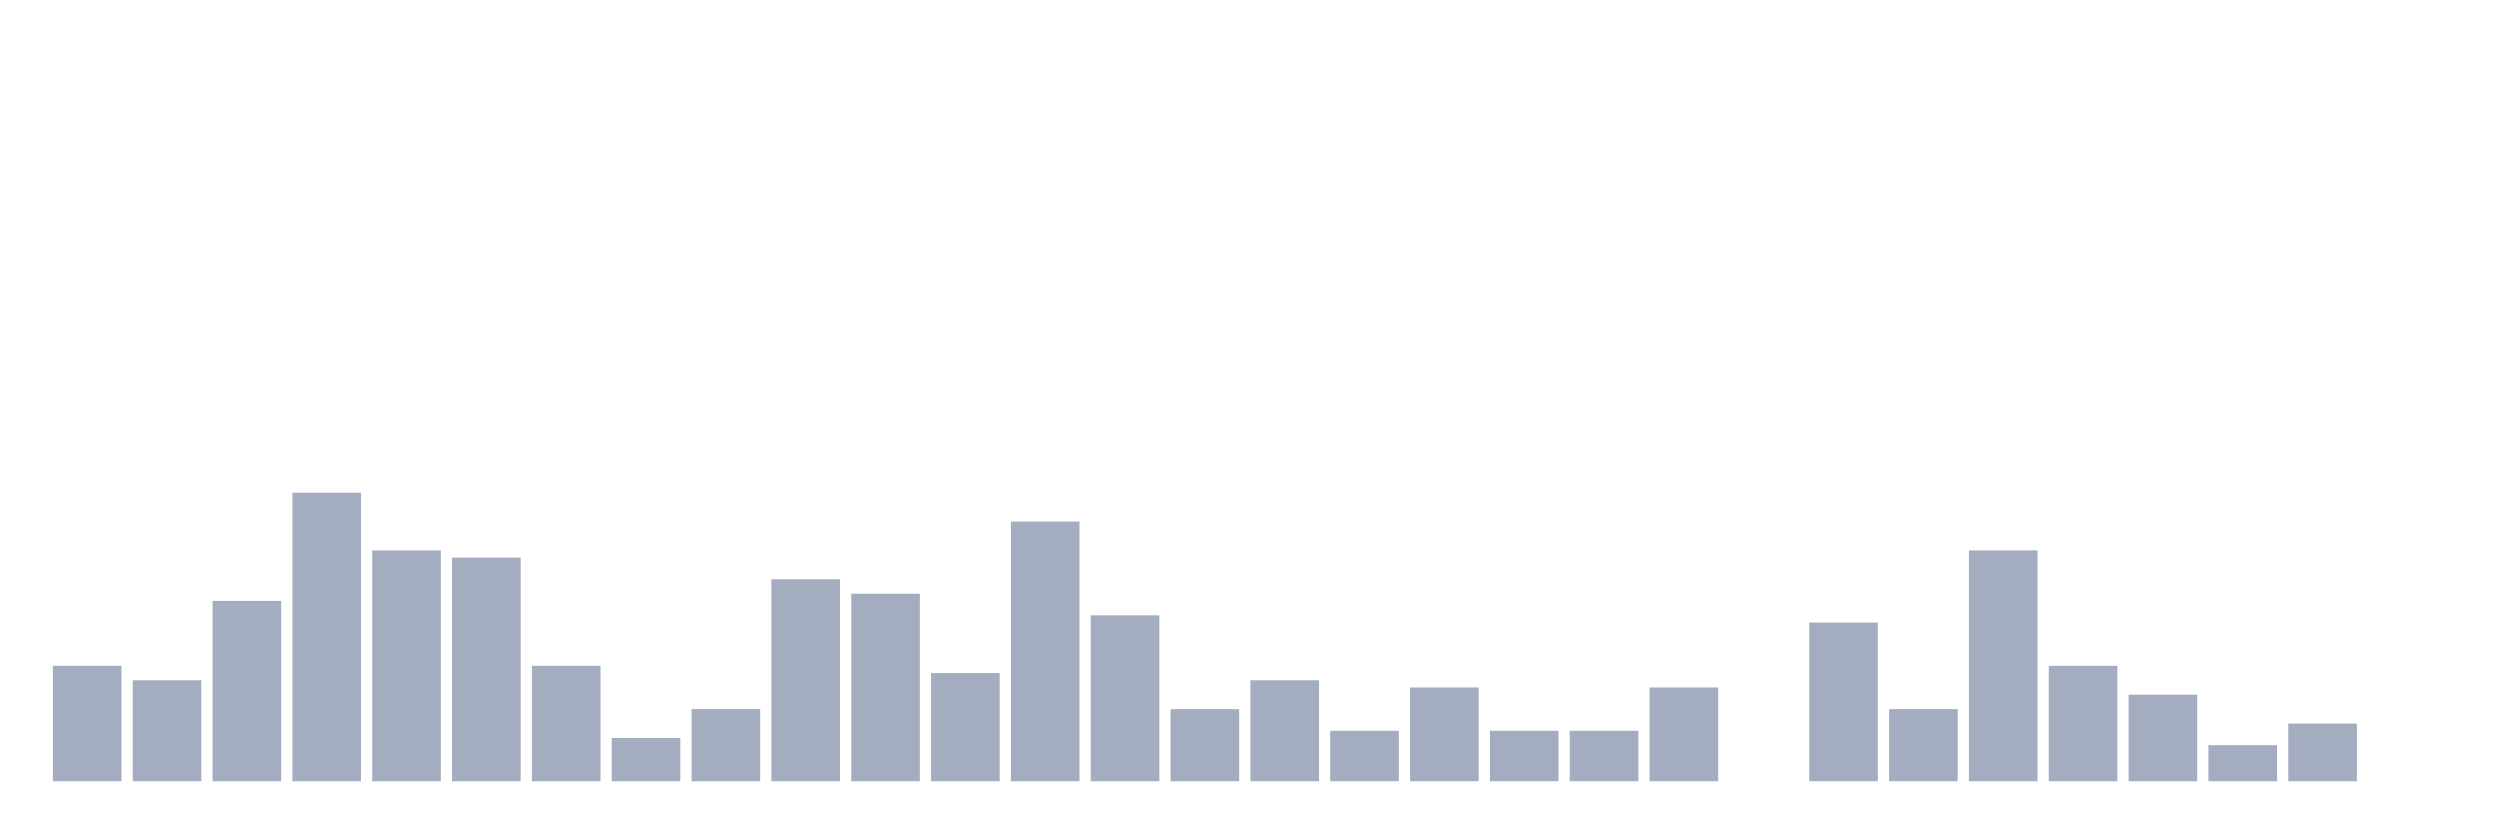
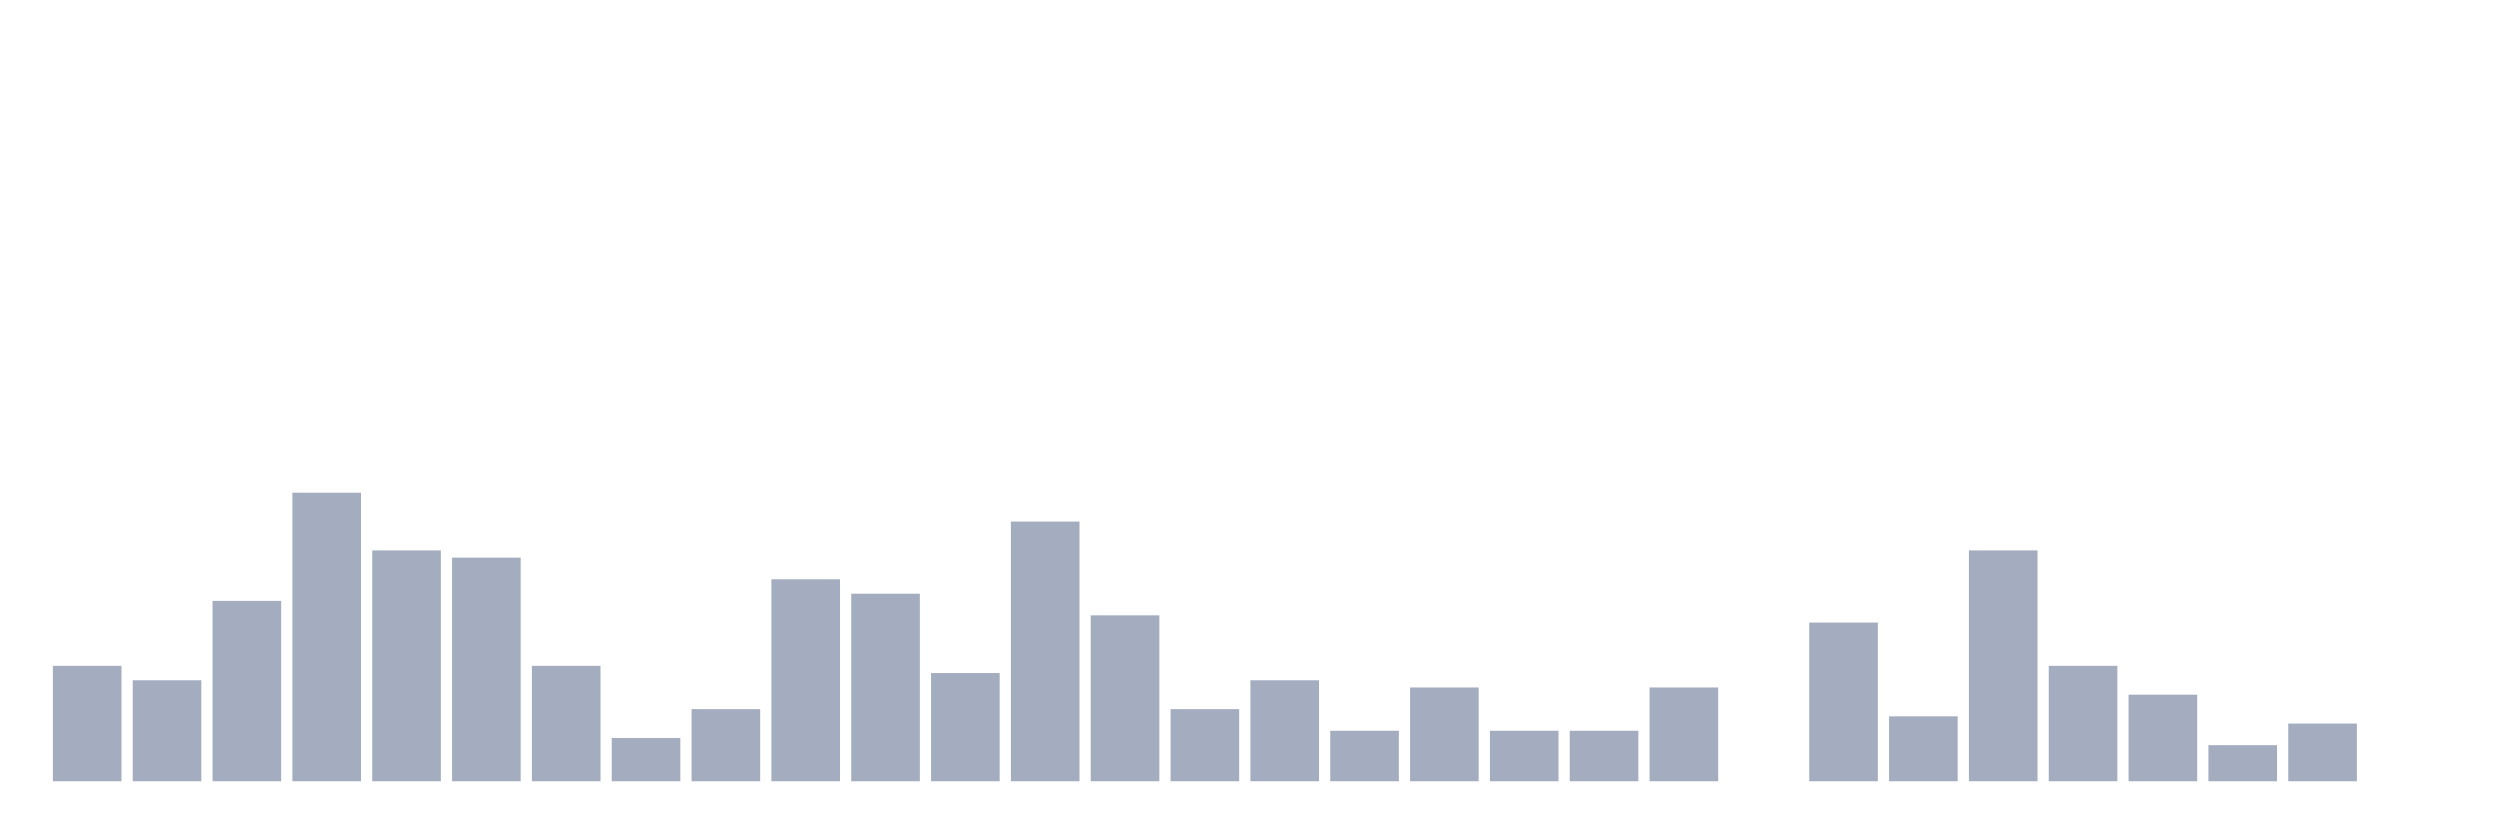
<svg xmlns="http://www.w3.org/2000/svg" viewBox="0 0 480 160">
  <g transform="translate(10,10)">
    <rect class="bar" x="0.153" width="13.175" y="117.839" height="22.161" fill="rgb(164,173,192)" />
    <rect class="bar" x="15.482" width="13.175" y="120.609" height="19.391" fill="rgb(164,173,192)" />
    <rect class="bar" x="30.81" width="13.175" y="105.374" height="34.626" fill="rgb(164,173,192)" />
    <rect class="bar" x="46.138" width="13.175" y="84.598" height="55.402" fill="rgb(164,173,192)" />
    <rect class="bar" x="61.466" width="13.175" y="95.679" height="44.321" fill="rgb(164,173,192)" />
    <rect class="bar" x="76.794" width="13.175" y="97.064" height="42.936" fill="rgb(164,173,192)" />
    <rect class="bar" x="92.123" width="13.175" y="117.839" height="22.161" fill="rgb(164,173,192)" />
    <rect class="bar" x="107.451" width="13.175" y="131.69" height="8.31" fill="rgb(164,173,192)" />
    <rect class="bar" x="122.779" width="13.175" y="126.15" height="13.85" fill="rgb(164,173,192)" />
    <rect class="bar" x="138.107" width="13.175" y="101.219" height="38.781" fill="rgb(164,173,192)" />
    <rect class="bar" x="153.436" width="13.175" y="103.989" height="36.011" fill="rgb(164,173,192)" />
    <rect class="bar" x="168.764" width="13.175" y="119.224" height="20.776" fill="rgb(164,173,192)" />
    <rect class="bar" x="184.092" width="13.175" y="90.139" height="49.861" fill="rgb(164,173,192)" />
    <rect class="bar" x="199.42" width="13.175" y="108.144" height="31.856" fill="rgb(164,173,192)" />
    <rect class="bar" x="214.748" width="13.175" y="126.15" height="13.85" fill="rgb(164,173,192)" />
    <rect class="bar" x="230.077" width="13.175" y="120.609" height="19.391" fill="rgb(164,173,192)" />
    <rect class="bar" x="245.405" width="13.175" y="130.305" height="9.695" fill="rgb(164,173,192)" />
    <rect class="bar" x="260.733" width="13.175" y="121.994" height="18.006" fill="rgb(164,173,192)" />
    <rect class="bar" x="276.061" width="13.175" y="130.305" height="9.695" fill="rgb(164,173,192)" />
    <rect class="bar" x="291.39" width="13.175" y="130.305" height="9.695" fill="rgb(164,173,192)" />
    <rect class="bar" x="306.718" width="13.175" y="121.994" height="18.006" fill="rgb(164,173,192)" />
    <rect class="bar" x="322.046" width="13.175" y="140" height="0" fill="rgb(164,173,192)" />
    <rect class="bar" x="337.374" width="13.175" y="109.529" height="30.471" fill="rgb(164,173,192)" />
-     <rect class="bar" x="352.702" width="13.175" y="126.15" height="13.85" fill="rgb(164,173,192)" />
+     <rect class="bar" x="352.702" width="13.175" y="127.535" height="12.465" fill="rgb(164,173,192)" />
    <rect class="bar" x="368.031" width="13.175" y="95.679" height="44.321" fill="rgb(164,173,192)" />
    <rect class="bar" x="383.359" width="13.175" y="117.839" height="22.161" fill="rgb(164,173,192)" />
    <rect class="bar" x="398.687" width="13.175" y="123.38" height="16.62" fill="rgb(164,173,192)" />
    <rect class="bar" x="414.015" width="13.175" y="133.075" height="6.925" fill="rgb(164,173,192)" />
    <rect class="bar" x="429.344" width="13.175" y="128.92" height="11.08" fill="rgb(164,173,192)" />
    <rect class="bar" x="444.672" width="13.175" y="140" height="0" fill="rgb(164,173,192)" />
  </g>
</svg>
